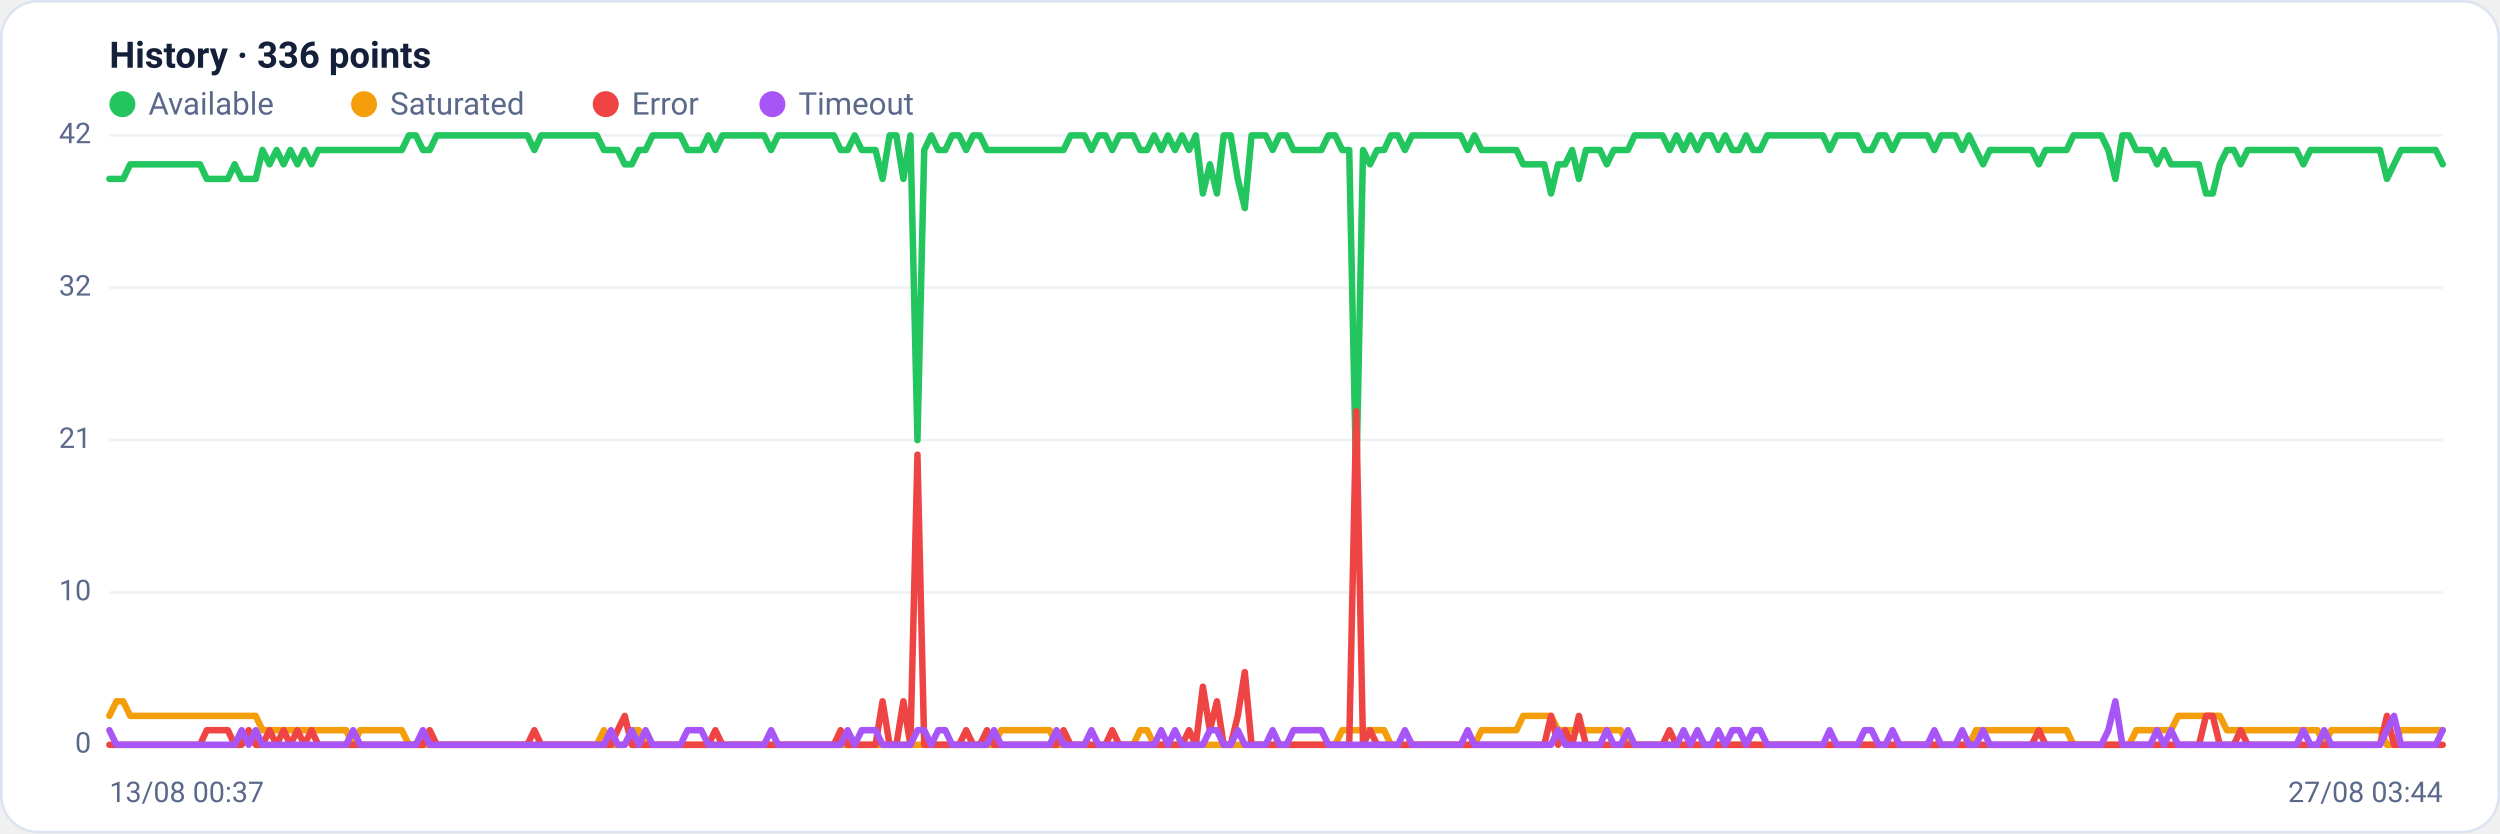
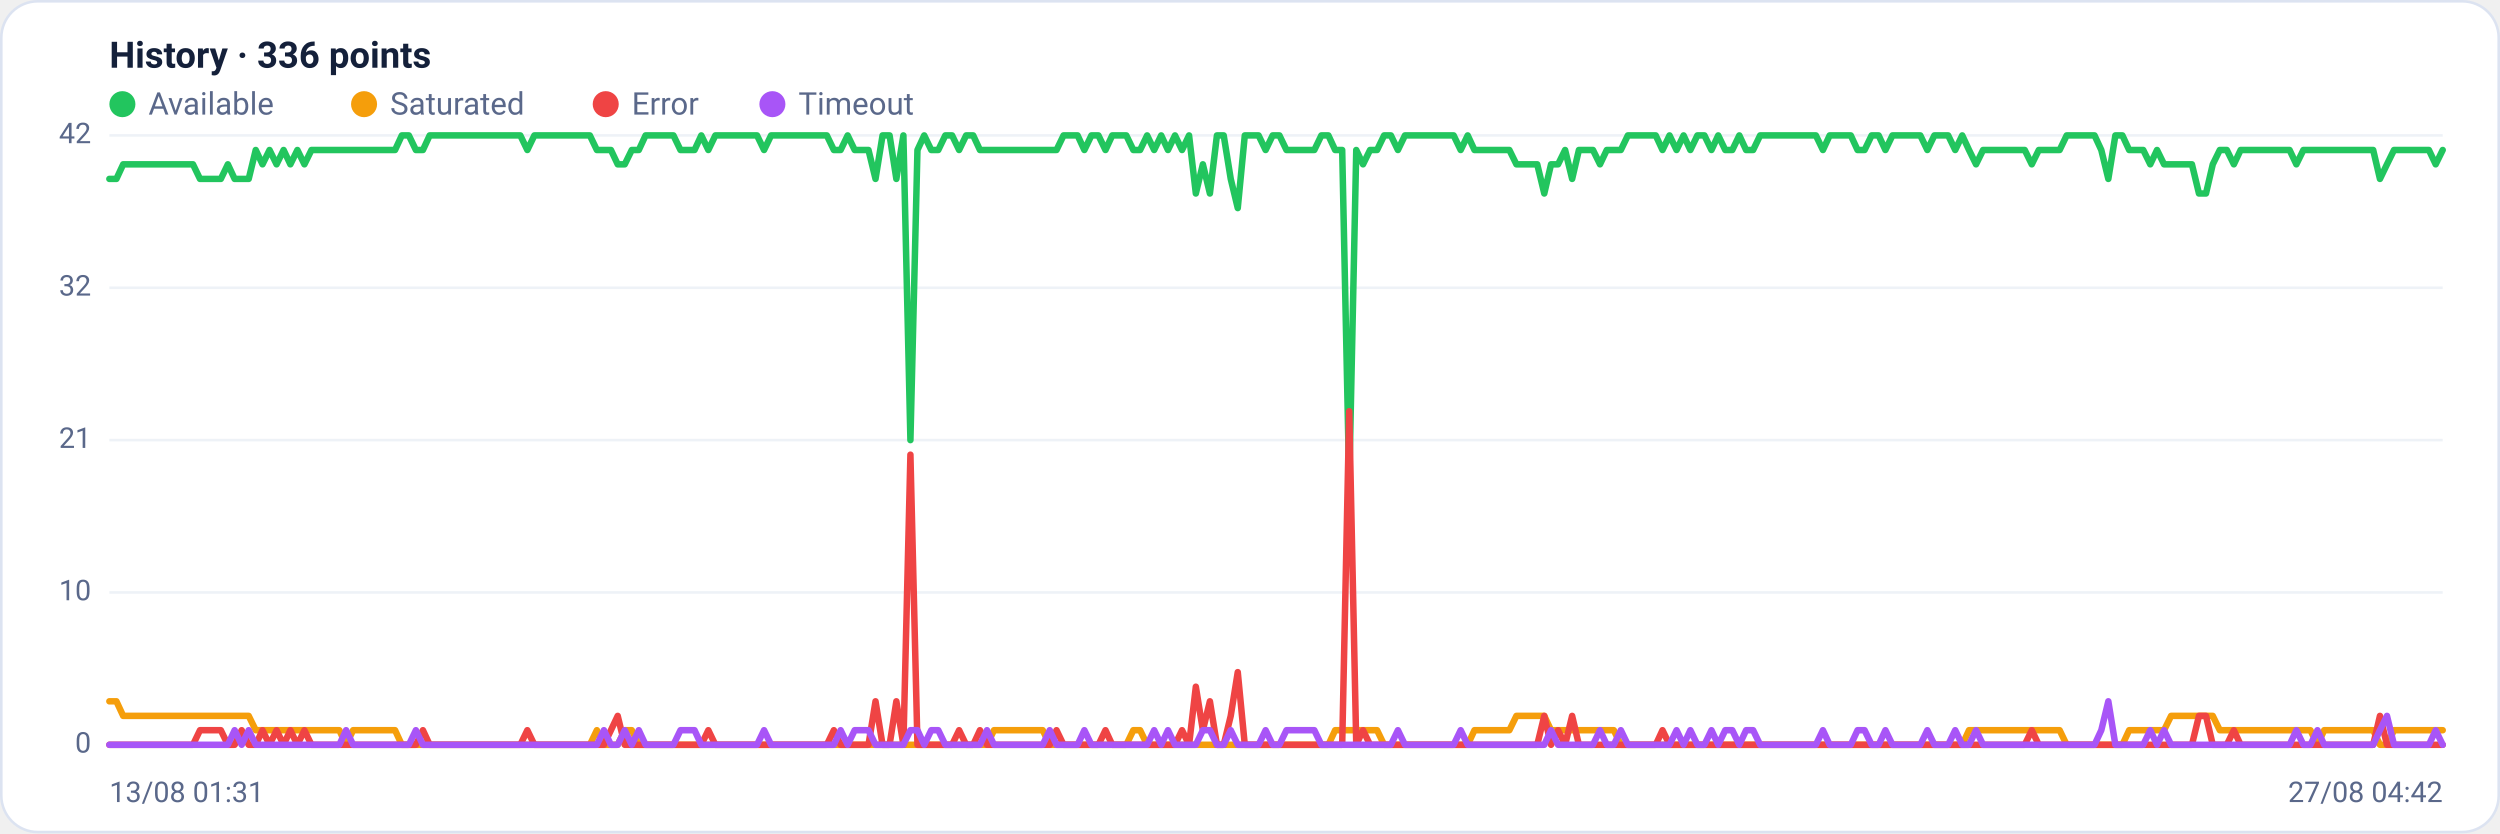
<svg xmlns="http://www.w3.org/2000/svg" viewBox="0 0 960 320" width="960" height="320" font-family="Segoe UI, system-ui, -apple-system, Roboto, Helvetica, Arial, sans-serif" role="img" aria-label="Availability history per region">
  <rect x="0.5" y="0.5" width="959" height="319" rx="14" fill="#ffffff" stroke="#dce3f1" />
  <text x="42" y="26" font-size="14" font-weight="600" fill="#14203a">History · 336 points</text>
  <circle cx="47" cy="40" r="5" fill="#22c55e" />
  <text x="57" y="44" font-size="12" fill="#5a688a">Available</text>
  <circle cx="139.8" cy="40" r="5" fill="#f59e0b" />
  <text x="149.8" y="44" font-size="12" fill="#5a688a">Saturated</text>
  <circle cx="232.6" cy="40" r="5" fill="#ef4444" />
  <text x="242.6" y="44" font-size="12" fill="#5a688a">Error</text>
  <circle cx="296.6" cy="40" r="5" fill="#a855f7" />
  <text x="306.6" y="44" font-size="12" fill="#5a688a">Timeout</text>
  <line x1="42" y1="286.0" x2="938" y2="286.0" stroke="#eef2f7" stroke-width="1" />
  <text x="35" y="289.0" text-anchor="end" font-size="11" fill="#5a688a">0</text>
  <line x1="42" y1="227.5" x2="938" y2="227.5" stroke="#eef2f7" stroke-width="1" />
  <text x="35" y="230.5" text-anchor="end" font-size="11" fill="#5a688a">10</text>
  <line x1="42" y1="169.0" x2="938" y2="169.0" stroke="#eef2f7" stroke-width="1" />
  <text x="35" y="172.0" text-anchor="end" font-size="11" fill="#5a688a">21</text>
  <line x1="42" y1="110.5" x2="938" y2="110.5" stroke="#eef2f7" stroke-width="1" />
  <text x="35" y="113.5" text-anchor="end" font-size="11" fill="#5a688a">32</text>
  <line x1="42" y1="52.0" x2="938" y2="52.0" stroke="#eef2f7" stroke-width="1" />
  <text x="35" y="55.0" text-anchor="end" font-size="11" fill="#5a688a">42</text>
-   <polyline fill="none" stroke="#22c55e" stroke-width="2.5" stroke-linejoin="round" stroke-linecap="round" points="42.0,68.7 44.7,68.7 47.3,68.7 50.0,63.1 52.7,63.1 55.4,63.1 58.0,63.1 60.7,63.1 63.4,63.1 66.1,63.1 68.7,63.1 71.4,63.1 74.1,63.1 76.8,63.1 79.4,68.7 82.1,68.7 84.8,68.7 87.5,68.7 90.1,63.1 92.8,68.7 95.5,68.7 98.2,68.7 100.8,57.6 103.5,63.1 106.2,57.6 108.9,63.1 111.5,57.6 114.2,63.1 116.9,57.6 119.6,63.1 122.2,57.6 124.9,57.6 127.6,57.6 130.3,57.6 132.9,57.6 135.6,57.6 138.3,57.6 141.0,57.6 143.6,57.6 146.3,57.6 149.0,57.6 151.7,57.6 154.3,57.6 157.0,52.0 159.7,52.0 162.4,57.6 165.0,57.6 167.7,52.0 170.4,52.0 173.1,52.0 175.7,52.0 178.4,52.0 181.1,52.0 183.8,52.0 186.4,52.0 189.1,52.0 191.8,52.0 194.5,52.0 197.1,52.0 199.8,52.0 202.5,52.0 205.2,57.6 207.8,52.0 210.5,52.0 213.2,52.0 215.9,52.0 218.5,52.0 221.2,52.0 223.9,52.0 226.5,52.0 229.2,52.0 231.9,57.6 234.6,57.6 237.2,57.6 239.9,63.1 242.6,63.1 245.3,57.6 247.9,57.6 250.6,52.0 253.3,52.0 256.0,52.0 258.6,52.0 261.3,52.0 264.0,57.6 266.7,57.6 269.3,57.6 272.0,52.0 274.7,57.6 277.4,52.0 280.0,52.0 282.7,52.0 285.4,52.0 288.1,52.0 290.7,52.0 293.4,52.0 296.1,57.6 298.8,52.0 301.4,52.0 304.1,52.0 306.8,52.0 309.5,52.0 312.1,52.0 314.8,52.0 317.5,52.0 320.2,52.0 322.8,57.6 325.5,57.6 328.2,52.0 330.9,57.6 333.5,57.6 336.2,57.6 338.9,68.7 341.6,52.0 344.2,52.0 346.9,68.7 349.6,52.0 352.3,169.0 354.9,57.6 357.6,52.0 360.3,57.6 363.0,57.6 365.6,52.0 368.3,52.0 371.0,57.6 373.7,52.0 376.3,52.0 379.0,57.6 381.7,57.6 384.4,57.6 387.0,57.6 389.7,57.6 392.4,57.6 395.1,57.6 397.7,57.6 400.4,57.6 403.1,57.6 405.7,57.6 408.4,57.6 411.1,52.0 413.8,52.0 416.4,52.0 419.1,57.6 421.8,52.0 424.5,52.0 427.1,57.6 429.8,52.0 432.5,52.0 435.2,52.0 437.8,57.6 440.5,57.6 443.2,52.0 445.9,57.6 448.5,52.0 451.2,57.6 453.9,52.0 456.6,57.6 459.2,52.0 461.9,74.3 464.6,63.1 467.3,74.3 469.9,52.0 472.6,52.0 475.3,68.7 478.0,79.9 480.6,52.0 483.3,52.0 486.0,52.0 488.7,57.6 491.3,52.0 494.0,52.0 496.7,57.6 499.4,57.6 502.0,57.6 504.7,57.6 507.4,57.6 510.1,52.0 512.7,52.0 515.4,57.6 518.1,57.6 520.8,185.7 523.4,57.6 526.1,63.1 528.8,57.6 531.5,57.6 534.1,52.0 536.8,52.0 539.5,57.6 542.2,52.0 544.8,52.0 547.5,52.0 550.2,52.0 552.9,52.0 555.5,52.0 558.2,52.0 560.9,52.0 563.6,57.6 566.2,52.0 568.9,57.6 571.6,57.6 574.3,57.6 576.9,57.6 579.6,57.6 582.3,57.6 584.9,63.1 587.6,63.1 590.3,63.1 593.0,63.1 595.6,74.3 598.3,63.1 601.0,63.1 603.7,57.6 606.3,68.7 609.0,57.6 611.7,57.6 614.4,57.6 617.0,63.1 619.7,57.6 622.4,57.6 625.1,57.6 627.7,52.0 630.4,52.0 633.1,52.0 635.8,52.0 638.4,52.0 641.1,57.6 643.8,52.0 646.5,57.6 649.1,52.0 651.8,57.6 654.5,52.0 657.2,52.0 659.8,57.6 662.5,52.0 665.2,57.6 667.9,57.6 670.5,52.0 673.2,57.6 675.9,57.6 678.6,52.0 681.2,52.0 683.9,52.0 686.6,52.0 689.3,52.0 691.9,52.0 694.6,52.0 697.3,52.0 700.0,52.0 702.6,57.6 705.3,52.0 708.0,52.0 710.7,52.0 713.3,52.0 716.0,57.6 718.7,57.6 721.4,52.0 724.0,52.0 726.7,57.6 729.4,52.0 732.1,52.0 734.7,52.0 737.4,52.0 740.1,52.0 742.8,57.6 745.4,52.0 748.1,52.0 750.8,52.0 753.5,57.6 756.1,52.0 758.8,57.6 761.5,63.1 764.1,57.6 766.8,57.6 769.5,57.6 772.2,57.6 774.8,57.6 777.5,57.6 780.2,57.6 782.9,63.1 785.5,57.6 788.2,57.6 790.9,57.6 793.6,57.6 796.2,52.0 798.9,52.0 801.6,52.0 804.3,52.0 806.9,52.0 809.6,57.6 812.3,68.7 815.0,52.0 817.6,52.0 820.3,57.6 823.0,57.6 825.7,57.6 828.3,63.1 831.0,57.6 833.7,63.1 836.4,63.1 839.0,63.1 841.7,63.1 844.4,63.1 847.1,74.3 849.7,74.3 852.4,63.1 855.1,57.6 857.8,57.6 860.4,63.1 863.1,57.6 865.8,57.6 868.5,57.6 871.1,57.6 873.8,57.6 876.5,57.6 879.2,57.6 881.8,57.6 884.5,63.1 887.2,57.6 889.9,57.6 892.5,57.6 895.2,57.6 897.9,57.6 900.6,57.6 903.2,57.6 905.9,57.6 908.6,57.6 911.3,57.6 913.9,57.6 916.6,68.7 919.3,63.1 922.0,57.6 924.6,57.6 927.3,57.6 930.0,57.6 932.7,57.6 935.3,57.6 938.0,63.1" />
-   <polyline fill="none" stroke="#f59e0b" stroke-width="2.5" stroke-linejoin="round" stroke-linecap="round" points="42.0,274.9 44.7,269.3 47.3,269.3 50.0,274.9 52.7,274.9 55.4,274.9 58.0,274.9 60.7,274.9 63.4,274.9 66.1,274.9 68.7,274.9 71.4,274.9 74.1,274.9 76.8,274.9 79.4,274.9 82.1,274.9 84.8,274.9 87.5,274.9 90.1,274.9 92.8,274.9 95.5,274.9 98.2,274.9 100.8,280.4 103.5,280.4 106.2,280.4 108.9,280.4 111.5,280.4 114.2,280.4 116.9,280.4 119.6,280.4 122.2,280.4 124.9,280.4 127.6,280.4 130.3,280.4 132.9,280.4 135.6,286.0 138.3,280.4 141.0,280.4 143.6,280.4 146.3,280.4 149.0,280.4 151.7,280.4 154.3,280.4 157.0,286.0 159.7,286.0 162.4,286.0 165.0,286.0 167.7,286.0 170.4,286.0 173.1,286.0 175.7,286.0 178.4,286.0 181.1,286.0 183.8,286.0 186.4,286.0 189.1,286.0 191.8,286.0 194.5,286.0 197.1,286.0 199.8,286.0 202.5,286.0 205.2,286.0 207.8,286.0 210.5,286.0 213.2,286.0 215.9,286.0 218.5,286.0 221.2,286.0 223.9,286.0 226.5,286.0 229.2,286.0 231.9,280.4 234.6,286.0 237.2,286.0 239.9,286.0 242.6,280.4 245.3,280.4 247.9,286.0 250.6,286.0 253.3,286.0 256.0,286.0 258.6,286.0 261.3,286.0 264.0,286.0 266.7,286.0 269.3,286.0 272.0,286.0 274.7,286.0 277.4,286.0 280.0,286.0 282.7,286.0 285.4,286.0 288.1,286.0 290.7,286.0 293.4,286.0 296.1,286.0 298.8,286.0 301.4,286.0 304.1,286.0 306.8,286.0 309.5,286.0 312.1,286.0 314.8,286.0 317.5,286.0 320.2,286.0 322.8,286.0 325.5,286.0 328.2,286.0 330.9,286.0 333.5,286.0 336.2,286.0 338.9,286.0 341.6,286.0 344.2,286.0 346.9,286.0 349.6,286.0 352.3,286.0 354.9,286.0 357.6,286.0 360.3,286.0 363.0,286.0 365.6,286.0 368.3,286.0 371.0,286.0 373.7,286.0 376.3,286.0 379.0,286.0 381.7,286.0 384.4,280.4 387.0,280.4 389.7,280.4 392.4,280.4 395.1,280.4 397.7,280.4 400.4,280.4 403.1,280.4 405.7,286.0 408.4,286.0 411.1,286.0 413.8,286.0 416.4,286.0 419.1,286.0 421.8,286.0 424.5,286.0 427.1,286.0 429.8,286.0 432.5,286.0 435.2,286.0 437.8,280.4 440.5,280.4 443.2,286.0 445.9,286.0 448.5,286.0 451.2,286.0 453.9,286.0 456.6,286.0 459.2,286.0 461.9,286.0 464.6,286.0 467.3,286.0 469.9,286.0 472.6,286.0 475.3,286.0 478.0,286.0 480.6,286.0 483.3,286.0 486.0,286.0 488.7,286.0 491.3,286.0 494.0,286.0 496.7,286.0 499.4,286.0 502.0,286.0 504.7,286.0 507.4,286.0 510.1,286.0 512.7,286.0 515.4,280.4 518.1,280.4 520.8,280.4 523.4,280.4 526.1,280.4 528.8,280.4 531.5,280.4 534.1,286.0 536.8,286.0 539.5,286.0 542.2,286.0 544.8,286.0 547.5,286.0 550.2,286.0 552.9,286.0 555.5,286.0 558.2,286.0 560.9,286.0 563.6,286.0 566.2,286.0 568.9,280.4 571.6,280.4 574.3,280.4 576.9,280.4 579.6,280.4 582.3,280.4 584.9,274.9 587.6,274.9 590.3,274.9 593.0,274.9 595.6,274.9 598.3,280.4 601.0,280.4 603.7,280.4 606.3,280.4 609.0,280.4 611.7,280.4 614.4,280.4 617.0,280.4 619.7,280.4 622.4,280.4 625.1,286.0 627.7,286.0 630.4,286.0 633.1,286.0 635.8,286.0 638.4,286.0 641.1,286.0 643.8,286.0 646.5,286.0 649.1,286.0 651.8,286.0 654.5,286.0 657.2,286.0 659.8,286.0 662.5,286.0 665.2,286.0 667.9,286.0 670.5,286.0 673.2,286.0 675.9,286.0 678.6,286.0 681.2,286.0 683.9,286.0 686.6,286.0 689.3,286.0 691.9,286.0 694.6,286.0 697.3,286.0 700.0,286.0 702.6,286.0 705.3,286.0 708.0,286.0 710.7,286.0 713.3,286.0 716.0,286.0 718.7,286.0 721.4,286.0 724.0,286.0 726.7,286.0 729.4,286.0 732.1,286.0 734.7,286.0 737.4,286.0 740.1,286.0 742.8,286.0 745.4,286.0 748.1,286.0 750.8,286.0 753.5,286.0 756.1,286.0 758.8,280.4 761.5,280.4 764.1,280.4 766.8,280.4 769.5,280.4 772.2,280.4 774.8,280.4 777.5,280.4 780.2,280.4 782.9,280.4 785.5,280.4 788.2,280.4 790.9,280.4 793.6,280.4 796.2,286.0 798.9,286.0 801.6,286.0 804.3,286.0 806.9,286.0 809.6,286.0 812.3,286.0 815.0,286.0 817.6,286.0 820.3,280.4 823.0,280.4 825.7,280.4 828.3,280.4 831.0,280.4 833.7,280.4 836.4,274.9 839.0,274.9 841.7,274.9 844.4,274.9 847.1,274.9 849.7,274.9 852.4,274.9 855.1,280.4 857.8,280.4 860.4,280.4 863.1,280.4 865.8,280.4 868.5,280.4 871.1,280.4 873.8,280.4 876.5,280.4 879.2,280.4 881.8,280.4 884.5,280.4 887.2,280.4 889.9,280.4 892.5,286.0 895.2,280.4 897.9,280.4 900.6,280.4 903.2,280.4 905.9,280.4 908.6,280.4 911.3,280.4 913.9,280.4 916.6,286.0 919.3,286.0 922.0,280.4 924.6,280.4 927.3,280.4 930.0,280.4 932.7,280.4 935.3,280.4 938.0,280.4" />
-   <polyline fill="none" stroke="#ef4444" stroke-width="2.5" stroke-linejoin="round" stroke-linecap="round" points="42.0,286.0 44.7,286.0 47.3,286.0 50.0,286.0 52.7,286.0 55.4,286.0 58.0,286.0 60.7,286.0 63.4,286.0 66.1,286.0 68.7,286.0 71.4,286.0 74.1,286.0 76.8,286.0 79.4,280.4 82.1,280.4 84.8,280.4 87.5,280.4 90.1,286.0 92.8,286.0 95.5,280.4 98.2,286.0 100.8,286.0 103.5,280.4 106.2,286.0 108.9,280.4 111.5,286.0 114.2,280.4 116.9,286.0 119.6,280.4 122.2,286.0 124.9,286.0 127.6,286.0 130.3,286.0 132.9,286.0 135.6,286.0 138.3,286.0 141.0,286.0 143.6,286.0 146.3,286.0 149.0,286.0 151.7,286.0 154.3,286.0 157.0,286.0 159.7,286.0 162.4,286.0 165.0,280.4 167.7,286.0 170.4,286.0 173.1,286.0 175.7,286.0 178.4,286.0 181.1,286.0 183.8,286.0 186.4,286.0 189.1,286.0 191.8,286.0 194.5,286.0 197.1,286.0 199.8,286.0 202.5,286.0 205.2,280.4 207.8,286.0 210.5,286.0 213.2,286.0 215.9,286.0 218.5,286.0 221.2,286.0 223.9,286.0 226.5,286.0 229.2,286.0 231.9,286.0 234.6,286.0 237.2,280.4 239.9,274.9 242.6,286.0 245.3,286.0 247.9,286.0 250.6,286.0 253.3,286.0 256.0,286.0 258.6,286.0 261.3,286.0 264.0,286.0 266.7,286.0 269.3,286.0 272.0,286.0 274.7,280.4 277.4,286.0 280.0,286.0 282.7,286.0 285.4,286.0 288.1,286.0 290.7,286.0 293.4,286.0 296.1,286.0 298.8,286.0 301.4,286.0 304.1,286.0 306.8,286.0 309.5,286.0 312.1,286.0 314.8,286.0 317.5,286.0 320.2,286.0 322.8,280.4 325.5,286.0 328.2,286.0 330.9,286.0 333.5,286.0 336.2,286.0 338.9,269.3 341.6,286.0 344.2,286.0 346.9,269.3 349.6,286.0 352.3,174.6 354.9,286.0 357.6,286.0 360.3,286.0 363.0,286.0 365.6,286.0 368.3,286.0 371.0,280.4 373.7,286.0 376.3,286.0 379.0,280.4 381.7,286.0 384.4,286.0 387.0,286.0 389.7,286.0 392.4,286.0 395.1,286.0 397.7,286.0 400.4,286.0 403.1,286.0 405.7,286.0 408.4,280.4 411.1,286.0 413.8,286.0 416.4,286.0 419.1,286.0 421.8,286.0 424.5,286.0 427.1,280.4 429.8,286.0 432.5,286.0 435.2,286.0 437.8,286.0 440.5,286.0 443.2,286.0 445.9,286.0 448.5,286.0 451.2,286.0 453.9,286.0 456.6,280.4 459.2,286.0 461.9,263.7 464.6,280.4 467.3,269.3 469.9,286.0 472.6,286.0 475.3,274.9 478.0,258.1 480.6,286.0 483.3,286.0 486.0,286.0 488.7,286.0 491.3,286.0 494.0,286.0 496.7,286.0 499.4,286.0 502.0,286.0 504.7,286.0 507.4,286.0 510.1,286.0 512.7,286.0 515.4,286.0 518.1,286.0 520.8,157.9 523.4,286.0 526.1,280.4 528.8,286.0 531.5,286.0 534.1,286.0 536.8,286.0 539.5,286.0 542.2,286.0 544.8,286.0 547.5,286.0 550.2,286.0 552.9,286.0 555.5,286.0 558.2,286.0 560.9,286.0 563.6,286.0 566.2,286.0 568.9,286.0 571.6,286.0 574.3,286.0 576.9,286.0 579.6,286.0 582.3,286.0 584.9,286.0 587.6,286.0 590.3,286.0 593.0,286.0 595.6,274.9 598.3,286.0 601.0,280.4 603.7,286.0 606.3,274.9 609.0,286.0 611.7,286.0 614.4,286.0 617.0,286.0 619.7,286.0 622.4,286.0 625.1,286.0 627.7,286.0 630.4,286.0 633.1,286.0 635.8,286.0 638.4,286.0 641.1,280.4 643.8,286.0 646.5,286.0 649.1,286.0 651.8,286.0 654.5,286.0 657.2,286.0 659.8,286.0 662.5,286.0 665.2,286.0 667.9,286.0 670.5,286.0 673.2,286.0 675.9,286.0 678.6,286.0 681.2,286.0 683.9,286.0 686.6,286.0 689.3,286.0 691.9,286.0 694.6,286.0 697.3,286.0 700.0,286.0 702.6,286.0 705.3,286.0 708.0,286.0 710.7,286.0 713.3,286.0 716.0,286.0 718.7,286.0 721.4,286.0 724.0,286.0 726.7,286.0 729.4,286.0 732.1,286.0 734.7,286.0 737.4,286.0 740.1,286.0 742.8,286.0 745.4,286.0 748.1,286.0 750.8,286.0 753.5,286.0 756.1,286.0 758.8,286.0 761.5,286.0 764.1,286.0 766.8,286.0 769.5,286.0 772.2,286.0 774.8,286.0 777.5,286.0 780.2,286.0 782.9,280.4 785.5,286.0 788.2,286.0 790.9,286.0 793.6,286.0 796.2,286.0 798.9,286.0 801.6,286.0 804.3,286.0 806.9,286.0 809.6,286.0 812.3,286.0 815.0,286.0 817.6,286.0 820.3,286.0 823.0,286.0 825.7,286.0 828.3,286.0 831.0,286.0 833.7,286.0 836.4,286.0 839.0,286.0 841.7,286.0 844.4,286.0 847.1,274.9 849.7,274.9 852.4,286.0 855.1,286.0 857.8,286.0 860.4,280.4 863.1,286.0 865.8,286.0 868.5,286.0 871.1,286.0 873.8,286.0 876.5,286.0 879.2,286.0 881.8,286.0 884.5,286.0 887.2,286.0 889.9,286.0 892.5,286.0 895.2,286.0 897.9,286.0 900.6,286.0 903.2,286.0 905.9,286.0 908.6,286.0 911.3,286.0 913.9,286.0 916.6,274.9 919.3,286.0 922.0,286.0 924.6,286.0 927.3,286.0 930.0,286.0 932.7,286.0 935.3,286.0 938.0,286.0" />
-   <polyline fill="none" stroke="#a855f7" stroke-width="2.5" stroke-linejoin="round" stroke-linecap="round" points="42.0,280.4 44.7,286.0 47.3,286.0 50.0,286.0 52.7,286.0 55.4,286.0 58.0,286.0 60.7,286.0 63.4,286.0 66.1,286.0 68.7,286.0 71.4,286.0 74.1,286.0 76.8,286.0 79.4,286.0 82.1,286.0 84.8,286.0 87.5,286.0 90.1,286.0 92.8,280.4 95.5,286.0 98.2,280.4 100.8,286.0 103.5,286.0 106.2,286.0 108.9,286.0 111.5,286.0 114.2,286.0 116.9,286.0 119.6,286.0 122.2,286.0 124.9,286.0 127.6,286.0 130.3,286.0 132.9,286.0 135.6,280.4 138.3,286.0 141.0,286.0 143.6,286.0 146.3,286.0 149.0,286.0 151.7,286.0 154.3,286.0 157.0,286.0 159.7,286.0 162.4,280.4 165.0,286.0 167.7,286.0 170.4,286.0 173.1,286.0 175.7,286.0 178.4,286.0 181.1,286.0 183.8,286.0 186.4,286.0 189.1,286.0 191.8,286.0 194.5,286.0 197.1,286.0 199.8,286.0 202.5,286.0 205.2,286.0 207.8,286.0 210.5,286.0 213.2,286.0 215.9,286.0 218.5,286.0 221.2,286.0 223.9,286.0 226.5,286.0 229.2,286.0 231.9,286.0 234.6,280.4 237.2,286.0 239.9,286.0 242.6,280.4 245.3,286.0 247.9,280.4 250.6,286.0 253.3,286.0 256.0,286.0 258.6,286.0 261.3,286.0 264.0,280.4 266.7,280.4 269.3,280.4 272.0,286.0 274.7,286.0 277.4,286.0 280.0,286.0 282.7,286.0 285.4,286.0 288.1,286.0 290.7,286.0 293.4,286.0 296.1,280.4 298.8,286.0 301.4,286.0 304.1,286.0 306.8,286.0 309.5,286.0 312.1,286.0 314.8,286.0 317.5,286.0 320.2,286.0 322.8,286.0 325.5,280.4 328.2,286.0 330.9,280.4 333.5,280.4 336.2,280.4 338.9,286.0 341.6,286.0 344.2,286.0 346.9,286.0 349.6,286.0 352.3,280.4 354.9,280.4 357.6,286.0 360.3,280.4 363.0,280.4 365.6,286.0 368.3,286.0 371.0,286.0 373.7,286.0 376.3,286.0 379.0,286.0 381.7,280.4 384.4,286.0 387.0,286.0 389.7,286.0 392.4,286.0 395.1,286.0 397.7,286.0 400.4,286.0 403.1,286.0 405.7,280.4 408.4,286.0 411.1,286.0 413.8,286.0 416.4,286.0 419.1,280.4 421.8,286.0 424.5,286.0 427.1,286.0 429.8,286.0 432.5,286.0 435.2,286.0 437.8,286.0 440.5,286.0 443.2,286.0 445.9,280.4 448.5,286.0 451.2,280.4 453.9,286.0 456.6,286.0 459.2,286.0 461.9,286.0 464.6,280.4 467.3,280.4 469.9,286.0 472.6,286.0 475.3,280.4 478.0,286.0 480.6,286.0 483.3,286.0 486.0,286.0 488.7,280.4 491.3,286.0 494.0,286.0 496.7,280.4 499.4,280.4 502.0,280.4 504.7,280.4 507.4,280.4 510.1,286.0 512.7,286.0 515.4,286.0 518.1,286.0 520.8,286.0 523.4,286.0 526.1,286.0 528.8,286.0 531.5,286.0 534.1,286.0 536.8,286.0 539.5,280.4 542.2,286.0 544.8,286.0 547.5,286.0 550.2,286.0 552.9,286.0 555.5,286.0 558.2,286.0 560.9,286.0 563.6,280.4 566.2,286.0 568.9,286.0 571.6,286.0 574.3,286.0 576.9,286.0 579.6,286.0 582.3,286.0 584.9,286.0 587.6,286.0 590.3,286.0 593.0,286.0 595.6,286.0 598.3,280.4 601.0,286.0 603.7,286.0 606.3,286.0 609.0,286.0 611.7,286.0 614.4,286.0 617.0,280.4 619.7,286.0 622.4,286.0 625.1,280.4 627.7,286.0 630.4,286.0 633.1,286.0 635.8,286.0 638.4,286.0 641.1,286.0 643.8,286.0 646.5,280.4 649.1,286.0 651.8,280.4 654.5,286.0 657.2,286.0 659.8,280.4 662.5,286.0 665.2,280.4 667.9,280.4 670.5,286.0 673.2,280.4 675.9,280.4 678.6,286.0 681.2,286.0 683.9,286.0 686.6,286.0 689.3,286.0 691.9,286.0 694.6,286.0 697.3,286.0 700.0,286.0 702.6,280.4 705.3,286.0 708.0,286.0 710.7,286.0 713.3,286.0 716.0,280.4 718.7,280.4 721.4,286.0 724.0,286.0 726.7,280.4 729.4,286.0 732.1,286.0 734.7,286.0 737.4,286.0 740.1,286.0 742.8,280.4 745.4,286.0 748.1,286.0 750.8,286.0 753.5,280.4 756.1,286.0 758.8,286.0 761.5,280.4 764.1,286.0 766.8,286.0 769.5,286.0 772.2,286.0 774.8,286.0 777.5,286.0 780.2,286.0 782.9,286.0 785.5,286.0 788.2,286.0 790.9,286.0 793.6,286.0 796.2,286.0 798.9,286.0 801.6,286.0 804.3,286.0 806.9,286.0 809.6,280.4 812.3,269.3 815.0,286.0 817.6,286.0 820.3,286.0 823.0,286.0 825.7,286.0 828.3,280.4 831.0,286.0 833.7,280.4 836.4,286.0 839.0,286.0 841.7,286.0 844.4,286.0 847.1,286.0 849.7,286.0 852.4,286.0 855.1,286.0 857.8,286.0 860.4,286.0 863.1,286.0 865.8,286.0 868.5,286.0 871.1,286.0 873.8,286.0 876.5,286.0 879.2,286.0 881.8,286.0 884.5,280.4 887.2,286.0 889.9,286.0 892.5,280.4 895.2,286.0 897.9,286.0 900.6,286.0 903.2,286.0 905.9,286.0 908.6,286.0 911.3,286.0 913.9,286.0 916.6,280.4 919.3,274.9 922.0,286.0 924.6,286.0 927.3,286.0 930.0,286.0 932.7,286.0 935.3,286.0 938.0,280.4" />
-   <text x="42" y="308" font-size="11" fill="#5a688a">13/08 00:37</text>
-   <text x="938" y="308" text-anchor="end" font-size="11" fill="#5a688a">27/08 03:44</text>
+   <polyline fill="none" stroke="#22c55e" stroke-width="2.5" stroke-linejoin="round" stroke-linecap="round" points="42.0,68.7 44.7,68.7 47.3,63.1 50.0,63.1 52.7,63.1 55.4,63.1 58.0,63.1 60.7,63.1 63.4,63.1 66.1,63.1 68.7,63.1 71.4,63.1 74.1,63.1 76.8,68.7 79.4,68.7 82.1,68.7 84.8,68.7 87.5,63.1 90.1,68.7 92.8,68.7 95.5,68.7 98.2,57.6 100.8,63.1 103.5,57.6 106.2,63.1 108.9,57.6 111.5,63.1 114.2,57.6 116.9,63.1 119.6,57.6 122.2,57.6 124.9,57.6 127.6,57.6 130.3,57.6 132.9,57.6 135.6,57.6 138.3,57.6 141.0,57.6 143.6,57.6 146.3,57.6 149.0,57.6 151.7,57.6 154.3,52.0 157.0,52.0 159.7,57.6 162.4,57.6 165.0,52.0 167.7,52.0 170.4,52.0 173.1,52.0 175.7,52.0 178.4,52.0 181.1,52.0 183.8,52.0 186.4,52.0 189.1,52.0 191.8,52.0 194.5,52.0 197.1,52.0 199.8,52.0 202.5,57.6 205.2,52.0 207.8,52.0 210.5,52.0 213.2,52.0 215.9,52.0 218.5,52.0 221.2,52.0 223.9,52.0 226.5,52.0 229.2,57.6 231.9,57.6 234.6,57.6 237.2,63.1 239.9,63.1 242.6,57.6 245.3,57.6 247.9,52.0 250.6,52.0 253.3,52.0 256.0,52.0 258.6,52.0 261.3,57.6 264.0,57.6 266.7,57.6 269.3,52.0 272.0,57.6 274.7,52.0 277.4,52.0 280.0,52.0 282.7,52.0 285.4,52.0 288.1,52.0 290.7,52.0 293.4,57.6 296.1,52.0 298.8,52.0 301.4,52.0 304.1,52.0 306.8,52.0 309.5,52.0 312.1,52.0 314.8,52.0 317.5,52.0 320.2,57.6 322.8,57.6 325.5,52.0 328.2,57.6 330.9,57.6 333.5,57.6 336.2,68.7 338.9,52.0 341.6,52.0 344.2,68.7 346.9,52.0 349.6,169.0 352.3,57.6 354.9,52.0 357.6,57.6 360.3,57.6 363.0,52.0 365.6,52.0 368.3,57.6 371.0,52.0 373.7,52.0 376.3,57.6 379.0,57.6 381.7,57.6 384.4,57.6 387.0,57.6 389.7,57.6 392.4,57.6 395.1,57.6 397.7,57.6 400.4,57.6 403.1,57.6 405.7,57.6 408.4,52.0 411.1,52.0 413.8,52.0 416.4,57.6 419.1,52.0 421.8,52.0 424.5,57.6 427.1,52.0 429.8,52.0 432.5,52.0 435.2,57.6 437.8,57.6 440.5,52.0 443.2,57.6 445.9,52.0 448.5,57.6 451.2,52.0 453.9,57.6 456.6,52.0 459.2,74.3 461.9,63.1 464.6,74.3 467.3,52.0 469.9,52.0 472.6,68.7 475.3,79.9 478.0,52.0 480.6,52.0 483.3,52.0 486.0,57.6 488.7,52.0 491.3,52.0 494.0,57.6 496.7,57.6 499.4,57.6 502.0,57.6 504.7,57.6 507.4,52.0 510.1,52.0 512.7,57.6 515.4,57.6 518.1,185.7 520.8,57.6 523.4,63.1 526.1,57.6 528.8,57.6 531.5,52.0 534.1,52.0 536.8,57.6 539.5,52.0 542.2,52.0 544.8,52.0 547.5,52.0 550.2,52.0 552.9,52.0 555.5,52.0 558.2,52.0 560.9,57.6 563.6,52.0 566.2,57.6 568.9,57.6 571.6,57.6 574.3,57.6 576.9,57.6 579.6,57.6 582.3,63.1 584.9,63.1 587.6,63.1 590.3,63.1 593.0,74.3 595.6,63.1 598.3,63.1 601.0,57.6 603.7,68.7 606.3,57.6 609.0,57.6 611.7,57.6 614.4,63.1 617.0,57.6 619.7,57.6 622.4,57.6 625.1,52.0 627.7,52.0 630.4,52.0 633.1,52.0 635.8,52.0 638.4,57.6 641.1,52.0 643.8,57.6 646.5,52.0 649.1,57.6 651.8,52.0 654.5,52.0 657.2,57.6 659.8,52.0 662.5,57.6 665.2,57.6 667.9,52.0 670.5,57.6 673.2,57.6 675.9,52.0 678.6,52.0 681.2,52.0 683.9,52.0 686.6,52.0 689.3,52.0 691.9,52.0 694.6,52.0 697.3,52.0 700.0,57.6 702.6,52.0 705.3,52.0 708.0,52.0 710.7,52.0 713.3,57.6 716.0,57.6 718.7,52.0 721.4,52.0 724.0,57.6 726.7,52.0 729.4,52.0 732.1,52.0 734.7,52.0 737.4,52.0 740.1,57.6 742.8,52.0 745.4,52.0 748.1,52.0 750.8,57.6 753.5,52.0 756.1,57.6 758.8,63.1 761.5,57.6 764.1,57.6 766.8,57.6 769.5,57.6 772.2,57.6 774.8,57.6 777.5,57.6 780.2,63.1 782.9,57.6 785.5,57.6 788.2,57.6 790.9,57.6 793.6,52.0 796.2,52.0 798.9,52.0 801.6,52.0 804.3,52.0 806.9,57.6 809.6,68.7 812.3,52.0 815.0,52.0 817.6,57.6 820.3,57.6 823.0,57.6 825.7,63.1 828.3,57.6 831.0,63.1 833.7,63.1 836.4,63.1 839.0,63.1 841.7,63.1 844.4,74.3 847.1,74.3 849.7,63.1 852.4,57.6 855.1,57.6 857.8,63.1 860.4,57.6 863.1,57.6 865.8,57.6 868.5,57.6 871.1,57.6 873.8,57.6 876.5,57.6 879.2,57.6 881.8,63.1 884.5,57.6 887.2,57.6 889.9,57.6 892.5,57.6 895.2,57.6 897.9,57.6 900.6,57.6 903.2,57.6 905.9,57.6 908.6,57.6 911.3,57.6 913.9,68.7 916.6,63.1 919.3,57.6 922.0,57.6 924.6,57.6 927.3,57.6 930.0,57.6 932.7,57.6 935.3,63.1 938.0,57.6" />
+   <polyline fill="none" stroke="#f59e0b" stroke-width="2.5" stroke-linejoin="round" stroke-linecap="round" points="42.0,269.3 44.7,269.3 47.3,274.9 50.0,274.9 52.7,274.9 55.4,274.9 58.0,274.9 60.7,274.9 63.4,274.9 66.1,274.9 68.7,274.9 71.4,274.9 74.1,274.9 76.8,274.9 79.4,274.9 82.1,274.9 84.8,274.9 87.5,274.9 90.1,274.9 92.8,274.9 95.5,274.9 98.2,280.4 100.8,280.4 103.5,280.4 106.2,280.4 108.9,280.4 111.5,280.4 114.2,280.4 116.9,280.4 119.6,280.4 122.2,280.4 124.9,280.4 127.6,280.4 130.3,280.4 132.9,286.0 135.6,280.4 138.3,280.4 141.0,280.4 143.6,280.4 146.3,280.4 149.0,280.4 151.7,280.4 154.3,286.0 157.0,286.0 159.7,286.0 162.4,286.0 165.0,286.0 167.7,286.0 170.4,286.0 173.1,286.0 175.7,286.0 178.4,286.0 181.1,286.0 183.8,286.0 186.4,286.0 189.1,286.0 191.8,286.0 194.5,286.0 197.1,286.0 199.8,286.0 202.5,286.0 205.2,286.0 207.8,286.0 210.5,286.0 213.2,286.0 215.9,286.0 218.5,286.0 221.2,286.0 223.9,286.0 226.5,286.0 229.2,280.4 231.9,286.0 234.6,286.0 237.2,286.0 239.9,280.4 242.6,280.4 245.3,286.0 247.9,286.0 250.6,286.0 253.3,286.0 256.0,286.0 258.6,286.0 261.3,286.0 264.0,286.0 266.7,286.0 269.3,286.0 272.0,286.0 274.7,286.0 277.4,286.0 280.0,286.0 282.7,286.0 285.4,286.0 288.1,286.0 290.7,286.0 293.4,286.0 296.1,286.0 298.8,286.0 301.4,286.0 304.1,286.0 306.8,286.0 309.5,286.0 312.1,286.0 314.8,286.0 317.5,286.0 320.2,286.0 322.8,286.0 325.5,286.0 328.2,286.0 330.9,286.0 333.5,286.0 336.2,286.0 338.9,286.0 341.6,286.0 344.2,286.0 346.9,286.0 349.6,286.0 352.3,286.0 354.9,286.0 357.6,286.0 360.3,286.0 363.0,286.0 365.6,286.0 368.3,286.0 371.0,286.0 373.7,286.0 376.3,286.0 379.0,286.0 381.7,280.4 384.4,280.4 387.0,280.4 389.7,280.4 392.4,280.4 395.1,280.4 397.7,280.4 400.4,280.4 403.1,286.0 405.7,286.0 408.4,286.0 411.1,286.0 413.8,286.0 416.4,286.0 419.1,286.0 421.8,286.0 424.5,286.0 427.1,286.0 429.8,286.0 432.5,286.0 435.2,280.4 437.8,280.4 440.5,286.0 443.2,286.0 445.9,286.0 448.5,286.0 451.2,286.0 453.9,286.0 456.6,286.0 459.2,286.0 461.9,286.0 464.6,286.0 467.3,286.0 469.9,286.0 472.6,286.0 475.3,286.0 478.0,286.0 480.6,286.0 483.3,286.0 486.0,286.0 488.7,286.0 491.3,286.0 494.0,286.0 496.7,286.0 499.4,286.0 502.0,286.0 504.7,286.0 507.4,286.0 510.1,286.0 512.7,280.4 515.4,280.4 518.1,280.4 520.8,280.4 523.4,280.4 526.1,280.4 528.8,280.4 531.5,286.0 534.1,286.0 536.8,286.0 539.5,286.0 542.2,286.0 544.8,286.0 547.5,286.0 550.2,286.0 552.9,286.0 555.5,286.0 558.2,286.0 560.9,286.0 563.6,286.0 566.2,280.4 568.9,280.4 571.6,280.4 574.3,280.4 576.9,280.4 579.6,280.4 582.3,274.9 584.9,274.9 587.6,274.9 590.3,274.9 593.0,274.9 595.6,280.4 598.3,280.4 601.0,280.4 603.7,280.4 606.3,280.4 609.0,280.4 611.7,280.4 614.4,280.4 617.0,280.4 619.7,280.4 622.4,286.0 625.1,286.0 627.7,286.0 630.4,286.0 633.1,286.0 635.8,286.0 638.4,286.0 641.1,286.0 643.8,286.0 646.5,286.0 649.1,286.0 651.8,286.0 654.5,286.0 657.2,286.0 659.8,286.0 662.5,286.0 665.2,286.0 667.9,286.0 670.5,286.0 673.2,286.0 675.9,286.0 678.6,286.0 681.2,286.0 683.9,286.0 686.6,286.0 689.3,286.0 691.9,286.0 694.6,286.0 697.3,286.0 700.0,286.0 702.6,286.0 705.3,286.0 708.0,286.0 710.7,286.0 713.3,286.0 716.0,286.0 718.7,286.0 721.4,286.0 724.0,286.0 726.7,286.0 729.4,286.0 732.1,286.0 734.7,286.0 737.4,286.0 740.1,286.0 742.8,286.0 745.4,286.0 748.1,286.0 750.8,286.0 753.5,286.0 756.1,280.4 758.8,280.4 761.5,280.4 764.1,280.4 766.8,280.4 769.5,280.4 772.2,280.4 774.8,280.4 777.5,280.4 780.2,280.4 782.9,280.4 785.5,280.4 788.2,280.4 790.9,280.4 793.6,286.0 796.2,286.0 798.9,286.0 801.6,286.0 804.3,286.0 806.9,286.0 809.6,286.0 812.3,286.0 815.0,286.0 817.6,280.4 820.3,280.4 823.0,280.4 825.7,280.4 828.3,280.4 831.0,280.4 833.7,274.9 836.4,274.9 839.0,274.9 841.7,274.9 844.4,274.9 847.1,274.9 849.7,274.9 852.4,280.4 855.1,280.4 857.8,280.4 860.4,280.4 863.1,280.4 865.8,280.4 868.5,280.4 871.1,280.4 873.8,280.4 876.5,280.4 879.2,280.4 881.8,280.4 884.5,280.4 887.2,280.4 889.9,286.0 892.5,280.4 895.2,280.4 897.9,280.4 900.6,280.4 903.2,280.4 905.9,280.4 908.6,280.4 911.3,280.4 913.9,286.0 916.6,286.0 919.3,280.4 922.0,280.4 924.6,280.4 927.3,280.4 930.0,280.4 932.7,280.4 935.3,280.4 938.0,280.4" />
+   <polyline fill="none" stroke="#ef4444" stroke-width="2.5" stroke-linejoin="round" stroke-linecap="round" points="42.0,286.0 44.7,286.0 47.3,286.0 50.0,286.0 52.7,286.0 55.4,286.0 58.0,286.0 60.7,286.0 63.4,286.0 66.1,286.0 68.7,286.0 71.4,286.0 74.1,286.0 76.8,280.4 79.4,280.4 82.1,280.4 84.8,280.4 87.5,286.0 90.1,286.0 92.8,280.4 95.5,286.0 98.2,286.0 100.8,280.4 103.5,286.0 106.2,280.4 108.9,286.0 111.5,280.4 114.2,286.0 116.9,280.4 119.6,286.0 122.2,286.0 124.9,286.0 127.6,286.0 130.3,286.0 132.9,286.0 135.6,286.0 138.3,286.0 141.0,286.0 143.6,286.0 146.3,286.0 149.0,286.0 151.7,286.0 154.3,286.0 157.0,286.0 159.7,286.0 162.4,280.4 165.0,286.0 167.7,286.0 170.4,286.0 173.1,286.0 175.7,286.0 178.4,286.0 181.1,286.0 183.8,286.0 186.4,286.0 189.1,286.0 191.8,286.0 194.5,286.0 197.1,286.0 199.8,286.0 202.5,280.4 205.2,286.0 207.8,286.0 210.5,286.0 213.2,286.0 215.9,286.0 218.5,286.0 221.2,286.0 223.9,286.0 226.5,286.0 229.2,286.0 231.9,286.0 234.6,280.4 237.2,274.9 239.9,286.0 242.6,286.0 245.3,286.0 247.9,286.0 250.6,286.0 253.3,286.0 256.0,286.0 258.6,286.0 261.3,286.0 264.0,286.0 266.7,286.0 269.3,286.0 272.0,280.4 274.7,286.0 277.4,286.0 280.0,286.0 282.7,286.0 285.4,286.0 288.1,286.0 290.7,286.0 293.4,286.0 296.1,286.0 298.8,286.0 301.4,286.0 304.1,286.0 306.8,286.0 309.5,286.0 312.1,286.0 314.8,286.0 317.5,286.0 320.2,280.4 322.8,286.0 325.5,286.0 328.2,286.0 330.9,286.0 333.5,286.0 336.2,269.3 338.9,286.0 341.6,286.0 344.2,269.3 346.9,286.0 349.6,174.6 352.3,286.0 354.9,286.0 357.6,286.0 360.3,286.0 363.0,286.0 365.6,286.0 368.3,280.4 371.0,286.0 373.7,286.0 376.3,280.4 379.0,286.0 381.7,286.0 384.4,286.0 387.0,286.0 389.7,286.0 392.4,286.0 395.1,286.0 397.7,286.0 400.4,286.0 403.1,286.0 405.7,280.4 408.4,286.0 411.1,286.0 413.8,286.0 416.4,286.0 419.1,286.0 421.8,286.0 424.5,280.4 427.1,286.0 429.8,286.0 432.5,286.0 435.2,286.0 437.8,286.0 440.5,286.0 443.2,286.0 445.9,286.0 448.5,286.0 451.2,286.0 453.9,280.4 456.6,286.0 459.2,263.7 461.9,280.4 464.6,269.3 467.3,286.0 469.9,286.0 472.6,274.9 475.3,258.1 478.0,286.0 480.6,286.0 483.3,286.0 486.0,286.0 488.7,286.0 491.3,286.0 494.0,286.0 496.7,286.0 499.4,286.0 502.0,286.0 504.7,286.0 507.4,286.0 510.1,286.0 512.7,286.0 515.4,286.0 518.1,157.9 520.8,286.0 523.4,280.4 526.1,286.0 528.8,286.0 531.5,286.0 534.1,286.0 536.8,286.0 539.5,286.0 542.2,286.0 544.8,286.0 547.5,286.0 550.2,286.0 552.9,286.0 555.5,286.0 558.2,286.0 560.9,286.0 563.6,286.0 566.2,286.0 568.9,286.0 571.6,286.0 574.3,286.0 576.9,286.0 579.6,286.0 582.3,286.0 584.9,286.0 587.6,286.0 590.3,286.0 593.0,274.9 595.6,286.0 598.3,280.4 601.0,286.0 603.7,274.9 606.3,286.0 609.0,286.0 611.7,286.0 614.4,286.0 617.0,286.0 619.7,286.0 622.4,286.0 625.1,286.0 627.7,286.0 630.4,286.0 633.1,286.0 635.8,286.0 638.4,280.4 641.1,286.0 643.8,286.0 646.5,286.0 649.1,286.0 651.8,286.0 654.5,286.0 657.2,286.0 659.8,286.0 662.5,286.0 665.2,286.0 667.9,286.0 670.5,286.0 673.2,286.0 675.9,286.0 678.6,286.0 681.2,286.0 683.9,286.0 686.6,286.0 689.3,286.0 691.9,286.0 694.6,286.0 697.3,286.0 700.0,286.0 702.6,286.0 705.3,286.0 708.0,286.0 710.7,286.0 713.3,286.0 716.0,286.0 718.7,286.0 721.4,286.0 724.0,286.0 726.7,286.0 729.4,286.0 732.1,286.0 734.7,286.0 737.4,286.0 740.1,286.0 742.8,286.0 745.4,286.0 748.1,286.0 750.8,286.0 753.5,286.0 756.1,286.0 758.8,286.0 761.5,286.0 764.1,286.0 766.8,286.0 769.5,286.0 772.2,286.0 774.8,286.0 777.5,286.0 780.2,280.4 782.9,286.0 785.5,286.0 788.2,286.0 790.9,286.0 793.6,286.0 796.2,286.0 798.9,286.0 801.6,286.0 804.3,286.0 806.9,286.0 809.6,286.0 812.3,286.0 815.0,286.0 817.6,286.0 820.3,286.0 823.0,286.0 825.7,286.0 828.3,286.0 831.0,286.0 833.7,286.0 836.4,286.0 839.0,286.0 841.7,286.0 844.4,274.9 847.1,274.9 849.7,286.0 852.4,286.0 855.1,286.0 857.8,280.4 860.4,286.0 863.1,286.0 865.8,286.0 868.5,286.0 871.1,286.0 873.8,286.0 876.5,286.0 879.2,286.0 881.8,286.0 884.5,286.0 887.2,286.0 889.9,286.0 892.5,286.0 895.2,286.0 897.9,286.0 900.6,286.0 903.2,286.0 905.9,286.0 908.6,286.0 911.3,286.0 913.9,274.9 916.6,286.0 919.3,286.0 922.0,286.0 924.6,286.0 927.3,286.0 930.0,286.0 932.7,286.0 935.3,286.0 938.0,286.0" />
+   <polyline fill="none" stroke="#a855f7" stroke-width="2.5" stroke-linejoin="round" stroke-linecap="round" points="42.0,286.0 44.7,286.0 47.3,286.0 50.0,286.0 52.7,286.0 55.4,286.0 58.0,286.0 60.7,286.0 63.4,286.0 66.1,286.0 68.7,286.0 71.4,286.0 74.1,286.0 76.8,286.0 79.4,286.0 82.1,286.0 84.8,286.0 87.5,286.0 90.1,280.4 92.8,286.0 95.5,280.4 98.2,286.0 100.8,286.0 103.5,286.0 106.2,286.0 108.9,286.0 111.5,286.0 114.2,286.0 116.9,286.0 119.6,286.0 122.2,286.0 124.9,286.0 127.6,286.0 130.3,286.0 132.9,280.4 135.6,286.0 138.3,286.0 141.0,286.0 143.6,286.0 146.3,286.0 149.0,286.0 151.7,286.0 154.3,286.0 157.0,286.0 159.7,280.4 162.4,286.0 165.0,286.0 167.7,286.0 170.4,286.0 173.1,286.0 175.7,286.0 178.4,286.0 181.1,286.0 183.8,286.0 186.4,286.0 189.1,286.0 191.8,286.0 194.5,286.0 197.1,286.0 199.8,286.0 202.5,286.0 205.2,286.0 207.8,286.0 210.5,286.0 213.2,286.0 215.9,286.0 218.5,286.0 221.2,286.0 223.9,286.0 226.5,286.0 229.2,286.0 231.9,280.4 234.6,286.0 237.2,286.0 239.9,280.4 242.6,286.0 245.3,280.4 247.9,286.0 250.6,286.0 253.3,286.0 256.0,286.0 258.6,286.0 261.3,280.4 264.0,280.4 266.7,280.4 269.3,286.0 272.0,286.0 274.7,286.0 277.4,286.0 280.0,286.0 282.7,286.0 285.4,286.0 288.1,286.0 290.7,286.0 293.4,280.4 296.1,286.0 298.8,286.0 301.4,286.0 304.1,286.0 306.8,286.0 309.5,286.0 312.1,286.0 314.8,286.0 317.5,286.0 320.2,286.0 322.8,280.4 325.5,286.0 328.2,280.4 330.9,280.4 333.5,280.4 336.2,286.0 338.9,286.0 341.6,286.0 344.2,286.0 346.9,286.0 349.6,280.4 352.3,280.4 354.9,286.0 357.6,280.4 360.3,280.4 363.0,286.0 365.6,286.0 368.3,286.0 371.0,286.0 373.7,286.0 376.3,286.0 379.0,280.4 381.7,286.0 384.4,286.0 387.0,286.0 389.7,286.0 392.4,286.0 395.1,286.0 397.7,286.0 400.4,286.0 403.1,280.4 405.7,286.0 408.4,286.0 411.1,286.0 413.8,286.0 416.4,280.4 419.1,286.0 421.8,286.0 424.5,286.0 427.1,286.0 429.8,286.0 432.5,286.0 435.2,286.0 437.8,286.0 440.5,286.0 443.2,280.4 445.9,286.0 448.5,280.4 451.2,286.0 453.9,286.0 456.6,286.0 459.2,286.0 461.9,280.4 464.6,280.4 467.3,286.0 469.9,286.0 472.6,280.4 475.3,286.0 478.0,286.0 480.6,286.0 483.3,286.0 486.0,280.4 488.7,286.0 491.3,286.0 494.0,280.4 496.7,280.4 499.4,280.4 502.0,280.4 504.7,280.4 507.4,286.0 510.1,286.0 512.7,286.0 515.4,286.0 518.1,286.0 520.8,286.0 523.4,286.0 526.1,286.0 528.8,286.0 531.5,286.0 534.1,286.0 536.8,280.4 539.5,286.0 542.2,286.0 544.8,286.0 547.5,286.0 550.2,286.0 552.9,286.0 555.5,286.0 558.2,286.0 560.9,280.4 563.6,286.0 566.2,286.0 568.9,286.0 571.6,286.0 574.3,286.0 576.9,286.0 579.6,286.0 582.3,286.0 584.9,286.0 587.6,286.0 590.3,286.0 593.0,286.0 595.6,280.4 598.3,286.0 601.0,286.0 603.7,286.0 606.3,286.0 609.0,286.0 611.7,286.0 614.4,280.4 617.0,286.0 619.7,286.0 622.4,280.4 625.1,286.0 627.7,286.0 630.4,286.0 633.1,286.0 635.8,286.0 638.4,286.0 641.1,286.0 643.8,280.4 646.5,286.0 649.1,280.4 651.8,286.0 654.5,286.0 657.2,280.4 659.8,286.0 662.5,280.4 665.2,280.4 667.9,286.0 670.5,280.4 673.2,280.4 675.9,286.0 678.6,286.0 681.2,286.0 683.9,286.0 686.6,286.0 689.3,286.0 691.9,286.0 694.6,286.0 697.3,286.0 700.0,280.4 702.6,286.0 705.3,286.0 708.0,286.0 710.7,286.0 713.3,280.4 716.0,280.4 718.7,286.0 721.4,286.0 724.0,280.4 726.7,286.0 729.4,286.0 732.1,286.0 734.7,286.0 737.4,286.0 740.1,280.4 742.8,286.0 745.4,286.0 748.1,286.0 750.8,280.4 753.5,286.0 756.1,286.0 758.8,280.4 761.5,286.0 764.1,286.0 766.8,286.0 769.5,286.0 772.2,286.0 774.8,286.0 777.5,286.0 780.2,286.0 782.9,286.0 785.5,286.0 788.2,286.0 790.9,286.0 793.6,286.0 796.2,286.0 798.9,286.0 801.6,286.0 804.3,286.0 806.9,280.4 809.6,269.3 812.3,286.0 815.0,286.0 817.6,286.0 820.3,286.0 823.0,286.0 825.7,280.4 828.3,286.0 831.0,280.4 833.7,286.0 836.4,286.0 839.0,286.0 841.7,286.0 844.4,286.0 847.1,286.0 849.7,286.0 852.4,286.0 855.1,286.0 857.8,286.0 860.4,286.0 863.1,286.0 865.8,286.0 868.5,286.0 871.1,286.0 873.8,286.0 876.5,286.0 879.2,286.0 881.8,280.4 884.5,286.0 887.2,286.0 889.9,280.4 892.5,286.0 895.2,286.0 897.9,286.0 900.6,286.0 903.2,286.0 905.9,286.0 908.6,286.0 911.3,286.0 913.9,280.4 916.6,274.9 919.3,286.0 922.0,286.0 924.6,286.0 927.3,286.0 930.0,286.0 932.7,286.0 935.3,280.4 938.0,286.0" />
+   <text x="42" y="308" font-size="11" fill="#5a688a">13/08 01:31</text>
+   <text x="938" y="308" text-anchor="end" font-size="11" fill="#5a688a">27/08 04:42</text>
</svg>
